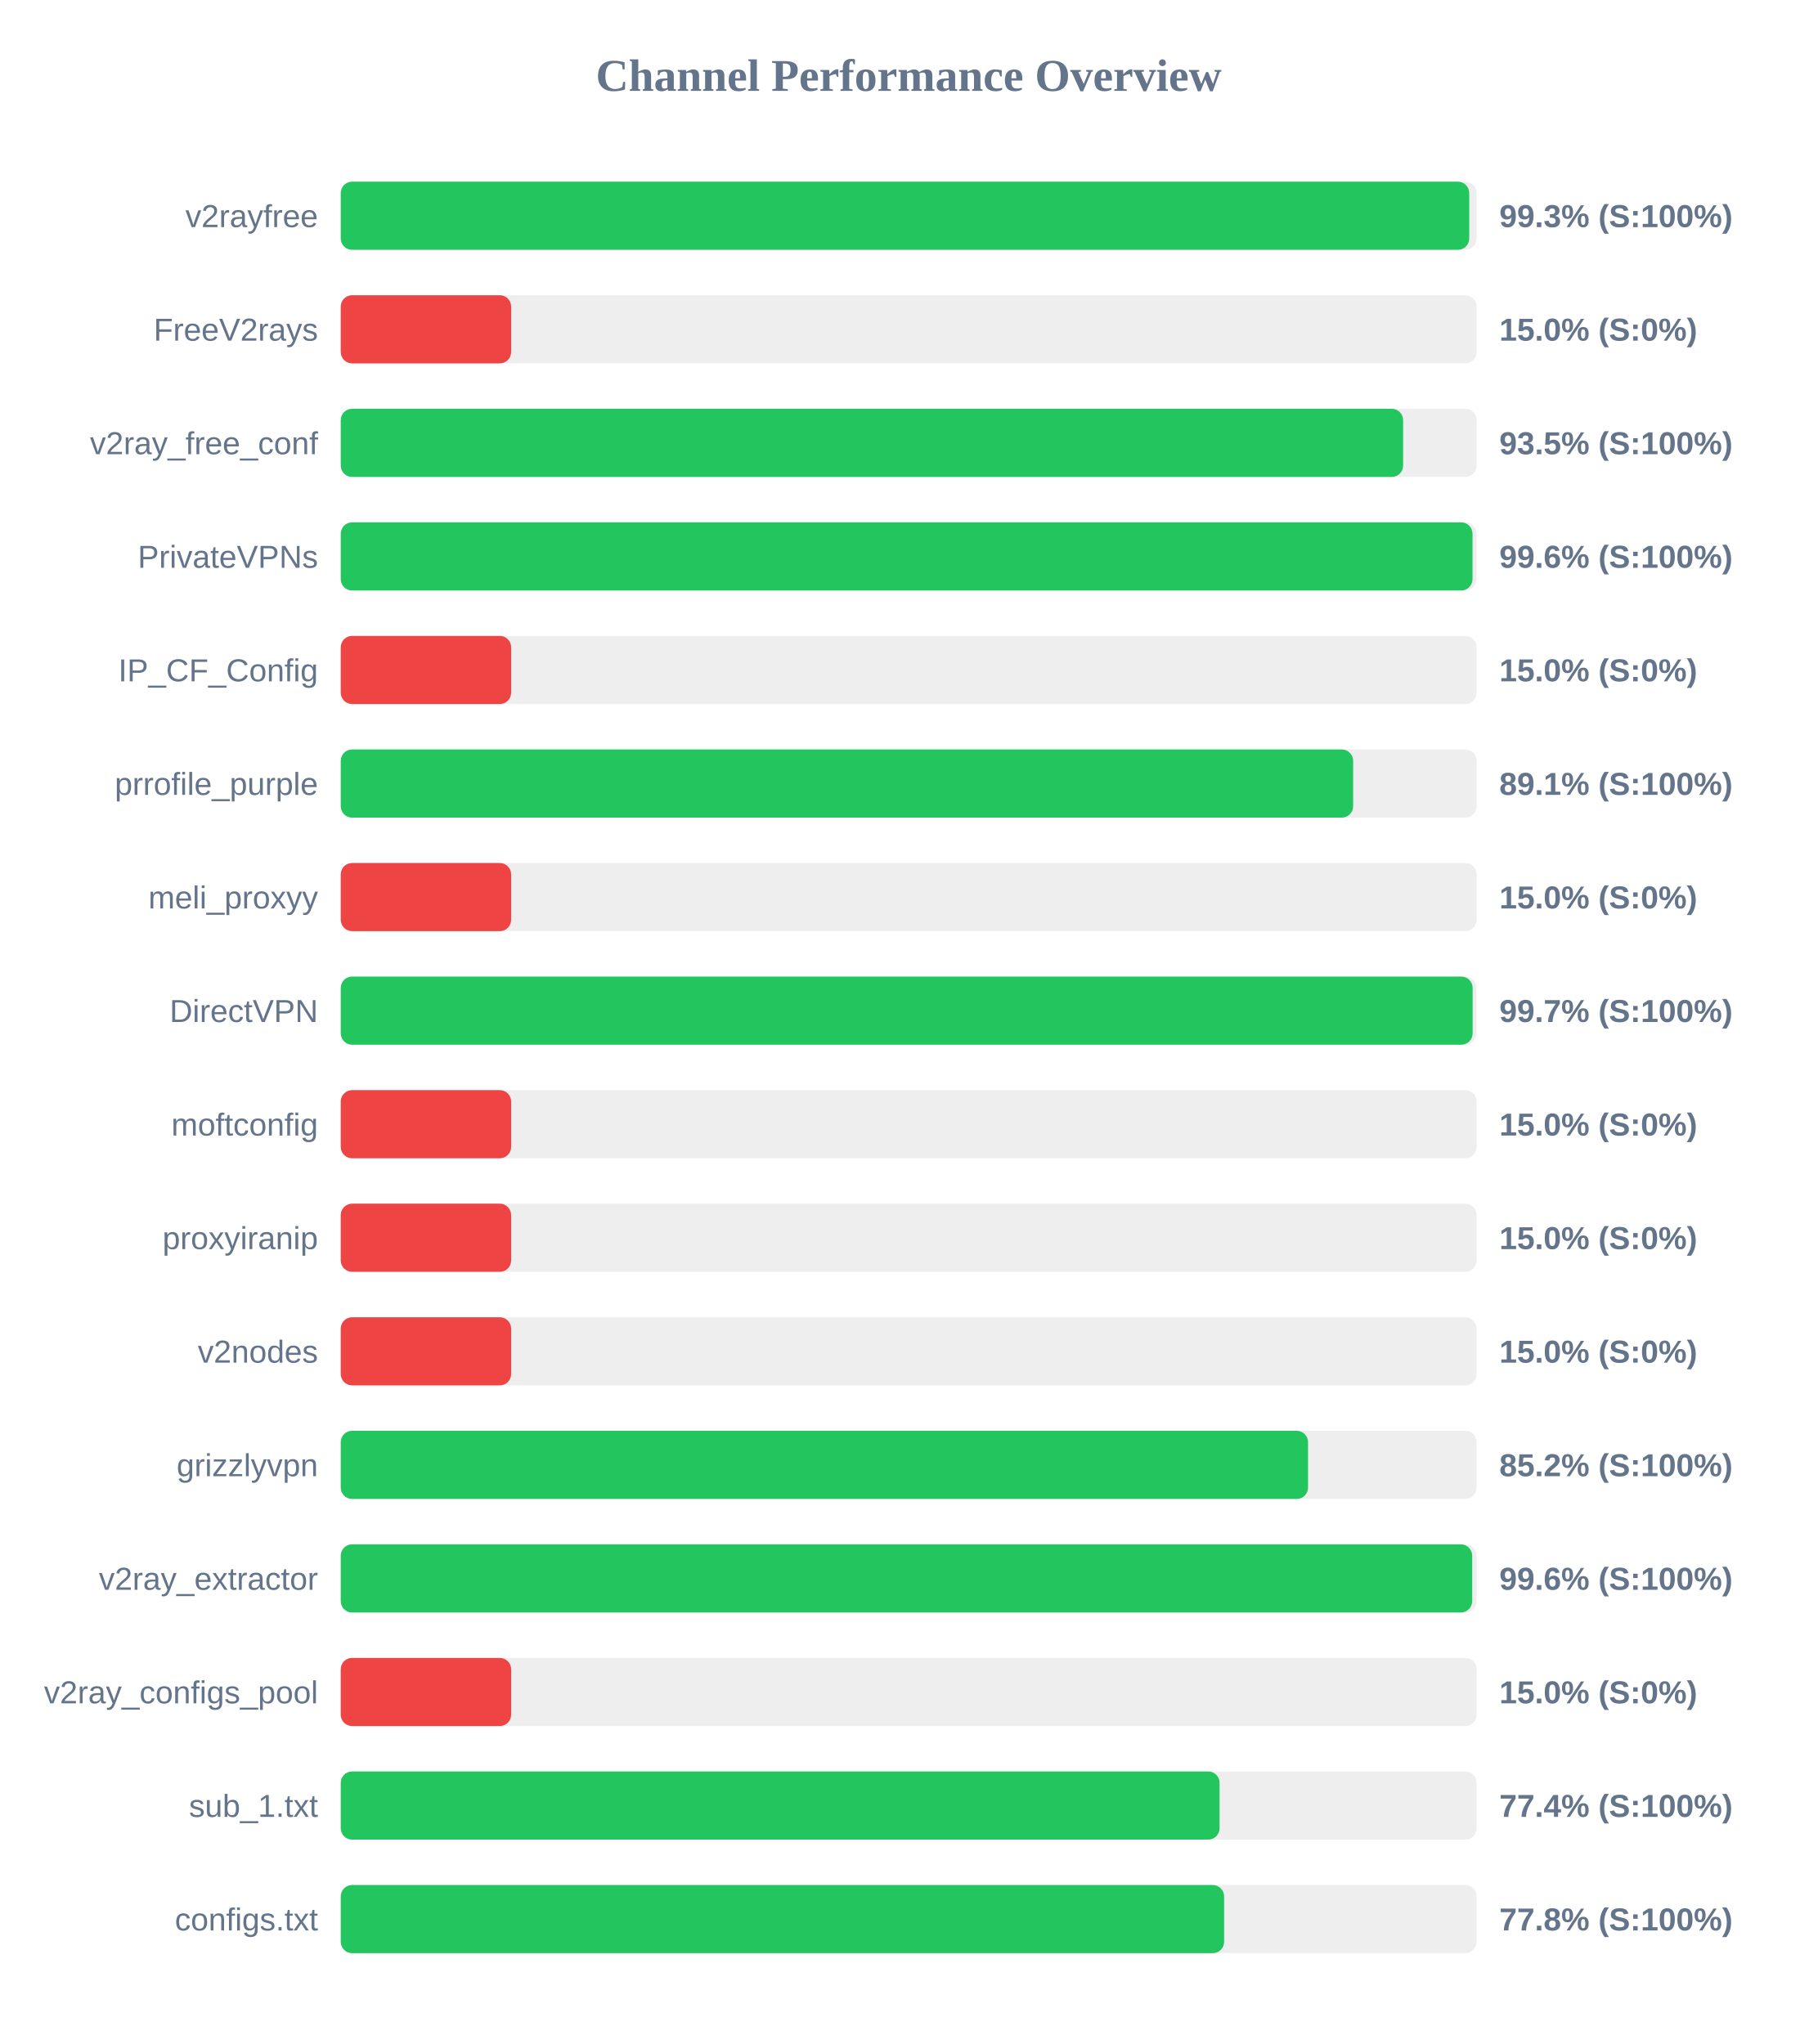
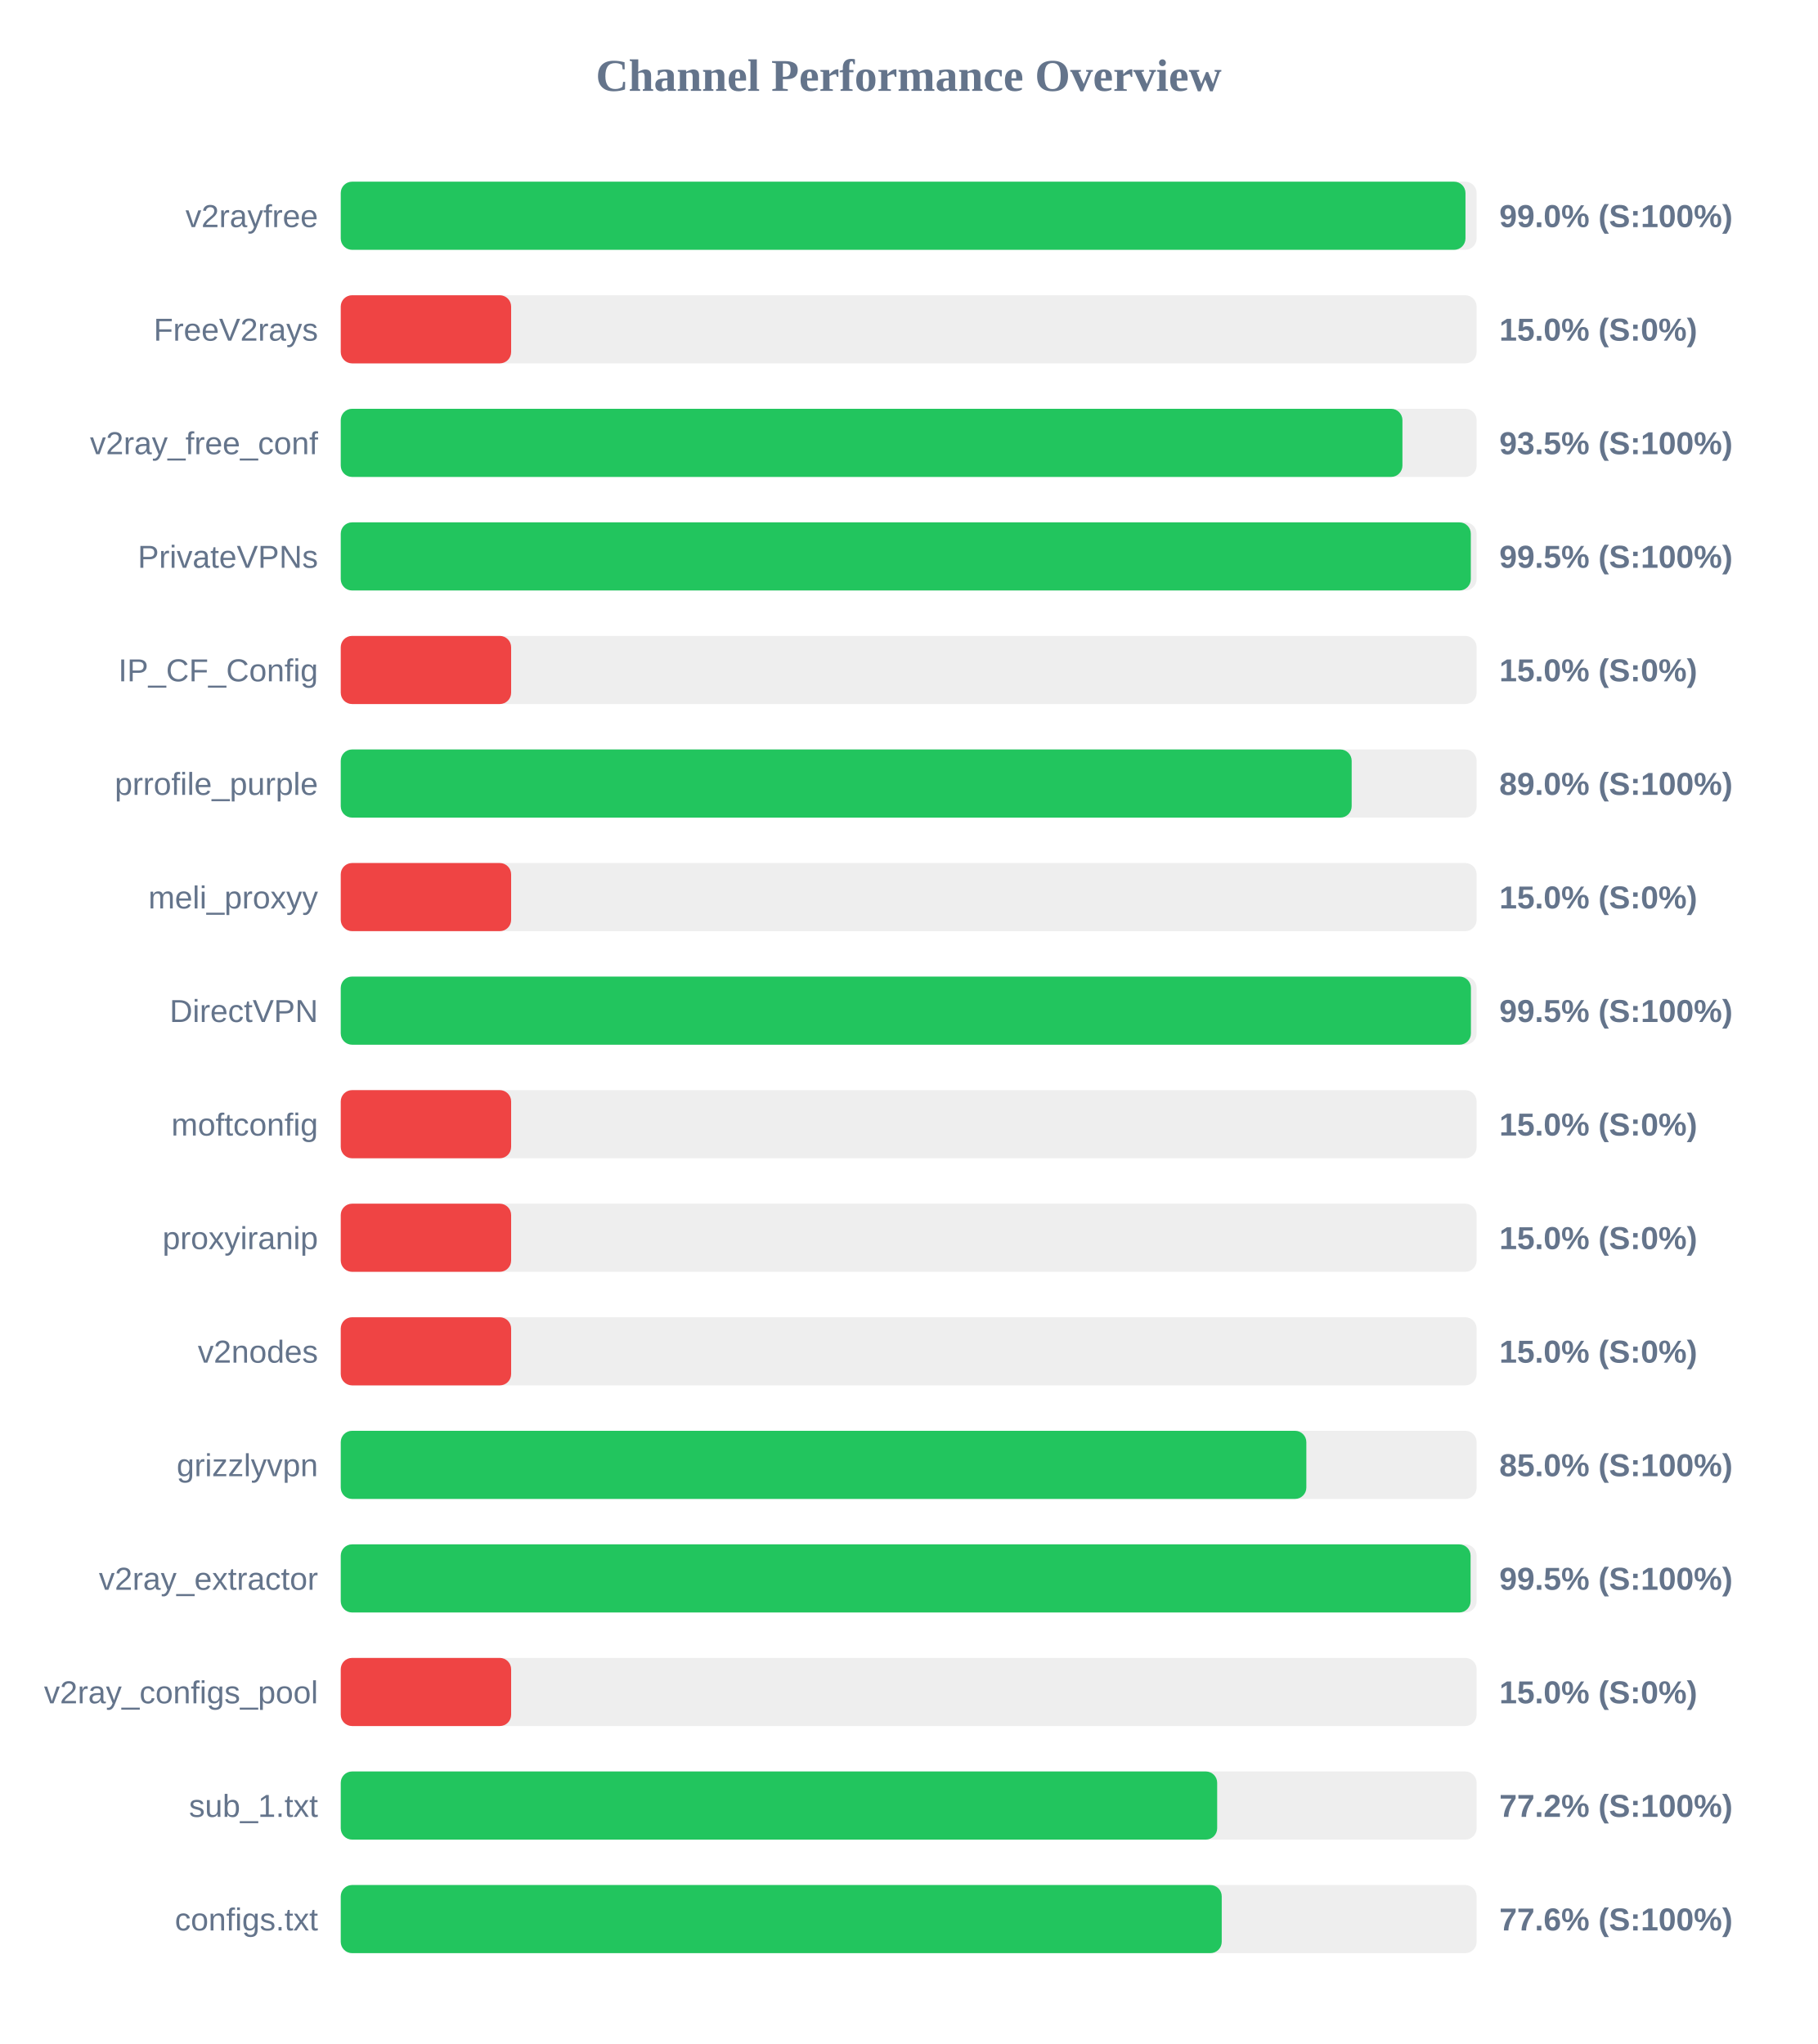
<svg xmlns="http://www.w3.org/2000/svg" width="800" height="900" version="1.1">
  <style>
        .row { font: 14px Arial; fill: #64748b; }
        .score { font: bold 14px Arial; fill: #64748b; }
    </style>
  <text x="400" y="40" text-anchor="middle" font-size="20px" font-weight="bold" fill="#64748b">Channel Performance Overview</text>
  <rect x="150" y="80" width="500" height="30" fill="#eee" rx="5" />
-   <rect x="150" y="80" width="496.75" height="30" fill="#22c55e" rx="5" />
+   <rect x="150" y="80" width="495.1" height="30" fill="#22c55e" rx="5" />
  <text x="140" y="100" text-anchor="end" class="row">v2rayfree</text>
-   <text x="660" y="100" text-anchor="start" class="score">99.3% (S:100%)</text>
+   <text x="660" y="100" text-anchor="start" class="score">99.0% (S:100%)</text>
  <rect x="150" y="130" width="500" height="30" fill="#eee" rx="5" />
  <rect x="150" y="130" width="75.0" height="30" fill="#ef4444" rx="5" />
  <text x="140" y="150" text-anchor="end" class="row">FreeV2rays</text>
  <text x="660" y="150" text-anchor="start" class="score">15.0% (S:0%)</text>
  <rect x="150" y="180" width="500" height="30" fill="#eee" rx="5" />
-   <rect x="150" y="180" width="467.65" height="30" fill="#22c55e" rx="5" />
+   <rect x="150" y="180" width="467.35" height="30" fill="#22c55e" rx="5" />
  <text x="140" y="200" text-anchor="end" class="row">v2ray_free_conf</text>
  <text x="660" y="200" text-anchor="start" class="score">93.5% (S:100%)</text>
  <rect x="150" y="230" width="500" height="30" fill="#eee" rx="5" />
-   <rect x="150" y="230" width="498.2" height="30" fill="#22c55e" rx="5" />
+   <rect x="150" y="230" width="497.45" height="30" fill="#22c55e" rx="5" />
  <text x="140" y="250" text-anchor="end" class="row">PrivateVPNs</text>
-   <text x="660" y="250" text-anchor="start" class="score">99.6% (S:100%)</text>
+   <text x="660" y="250" text-anchor="start" class="score">99.5% (S:100%)</text>
  <rect x="150" y="280" width="500" height="30" fill="#eee" rx="5" />
  <rect x="150" y="280" width="75.0" height="30" fill="#ef4444" rx="5" />
  <text x="140" y="300" text-anchor="end" class="row">IP_CF_Config</text>
  <text x="660" y="300" text-anchor="start" class="score">15.0% (S:0%)</text>
  <rect x="150" y="330" width="500" height="30" fill="#eee" rx="5" />
-   <rect x="150" y="330" width="445.65" height="30" fill="#22c55e" rx="5" />
+   <rect x="150" y="330" width="445.0" height="30" fill="#22c55e" rx="5" />
  <text x="140" y="350" text-anchor="end" class="row">prrofile_purple</text>
-   <text x="660" y="350" text-anchor="start" class="score">89.1% (S:100%)</text>
+   <text x="660" y="350" text-anchor="start" class="score">89.0% (S:100%)</text>
  <rect x="150" y="380" width="500" height="30" fill="#eee" rx="5" />
  <rect x="150" y="380" width="75.0" height="30" fill="#ef4444" rx="5" />
  <text x="140" y="400" text-anchor="end" class="row">meli_proxyy</text>
  <text x="660" y="400" text-anchor="start" class="score">15.0% (S:0%)</text>
  <rect x="150" y="430" width="500" height="30" fill="#eee" rx="5" />
-   <rect x="150" y="430" width="498.25" height="30" fill="#22c55e" rx="5" />
+   <rect x="150" y="430" width="497.5" height="30" fill="#22c55e" rx="5" />
  <text x="140" y="450" text-anchor="end" class="row">DirectVPN</text>
-   <text x="660" y="450" text-anchor="start" class="score">99.7% (S:100%)</text>
+   <text x="660" y="450" text-anchor="start" class="score">99.5% (S:100%)</text>
  <rect x="150" y="480" width="500" height="30" fill="#eee" rx="5" />
  <rect x="150" y="480" width="75.0" height="30" fill="#ef4444" rx="5" />
  <text x="140" y="500" text-anchor="end" class="row">moftconfig</text>
  <text x="660" y="500" text-anchor="start" class="score">15.0% (S:0%)</text>
  <rect x="150" y="530" width="500" height="30" fill="#eee" rx="5" />
  <rect x="150" y="530" width="75.0" height="30" fill="#ef4444" rx="5" />
  <text x="140" y="550" text-anchor="end" class="row">proxyiranip</text>
  <text x="660" y="550" text-anchor="start" class="score">15.0% (S:0%)</text>
  <rect x="150" y="580" width="500" height="30" fill="#eee" rx="5" />
  <rect x="150" y="580" width="75.0" height="30" fill="#ef4444" rx="5" />
  <text x="140" y="600" text-anchor="end" class="row">v2nodes</text>
  <text x="660" y="600" text-anchor="start" class="score">15.0% (S:0%)</text>
  <rect x="150" y="630" width="500" height="30" fill="#eee" rx="5" />
-   <rect x="150" y="630" width="425.8" height="30" fill="#22c55e" rx="5" />
+   <rect x="150" y="630" width="425.05" height="30" fill="#22c55e" rx="5" />
  <text x="140" y="650" text-anchor="end" class="row">grizzlyvpn</text>
-   <text x="660" y="650" text-anchor="start" class="score">85.2% (S:100%)</text>
+   <text x="660" y="650" text-anchor="start" class="score">85.0% (S:100%)</text>
  <rect x="150" y="680" width="500" height="30" fill="#eee" rx="5" />
-   <rect x="150" y="680" width="498.05" height="30" fill="#22c55e" rx="5" />
+   <rect x="150" y="680" width="497.35" height="30" fill="#22c55e" rx="5" />
  <text x="140" y="700" text-anchor="end" class="row">v2ray_extractor</text>
-   <text x="660" y="700" text-anchor="start" class="score">99.6% (S:100%)</text>
+   <text x="660" y="700" text-anchor="start" class="score">99.5% (S:100%)</text>
  <rect x="150" y="730" width="500" height="30" fill="#eee" rx="5" />
  <rect x="150" y="730" width="75.0" height="30" fill="#ef4444" rx="5" />
  <text x="140" y="750" text-anchor="end" class="row">v2ray_configs_pool</text>
  <text x="660" y="750" text-anchor="start" class="score">15.0% (S:0%)</text>
  <rect x="150" y="780" width="500" height="30" fill="#eee" rx="5" />
-   <rect x="150" y="780" width="386.85" height="30" fill="#22c55e" rx="5" />
+   <rect x="150" y="780" width="385.8" height="30" fill="#22c55e" rx="5" />
  <text x="140" y="800" text-anchor="end" class="row">sub_1.txt</text>
-   <text x="660" y="800" text-anchor="start" class="score">77.4% (S:100%)</text>
+   <text x="660" y="800" text-anchor="start" class="score">77.2% (S:100%)</text>
  <rect x="150" y="830" width="500" height="30" fill="#eee" rx="5" />
-   <rect x="150" y="830" width="388.85" height="30" fill="#22c55e" rx="5" />
+   <rect x="150" y="830" width="387.8" height="30" fill="#22c55e" rx="5" />
  <text x="140" y="850" text-anchor="end" class="row">configs.txt</text>
-   <text x="660" y="850" text-anchor="start" class="score">77.8% (S:100%)</text>
+   <text x="660" y="850" text-anchor="start" class="score">77.6% (S:100%)</text>
</svg>
